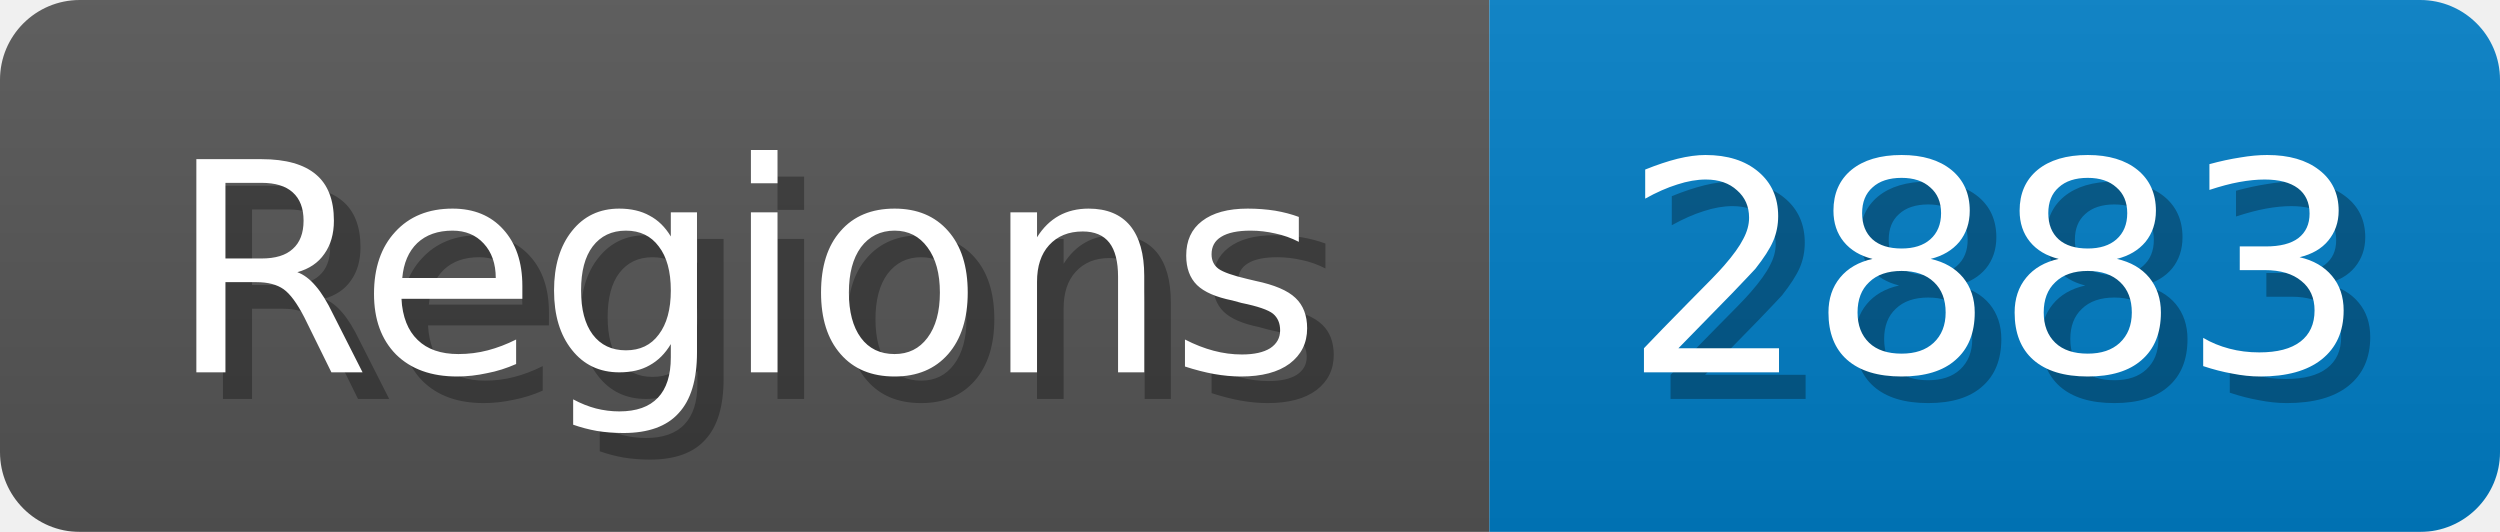
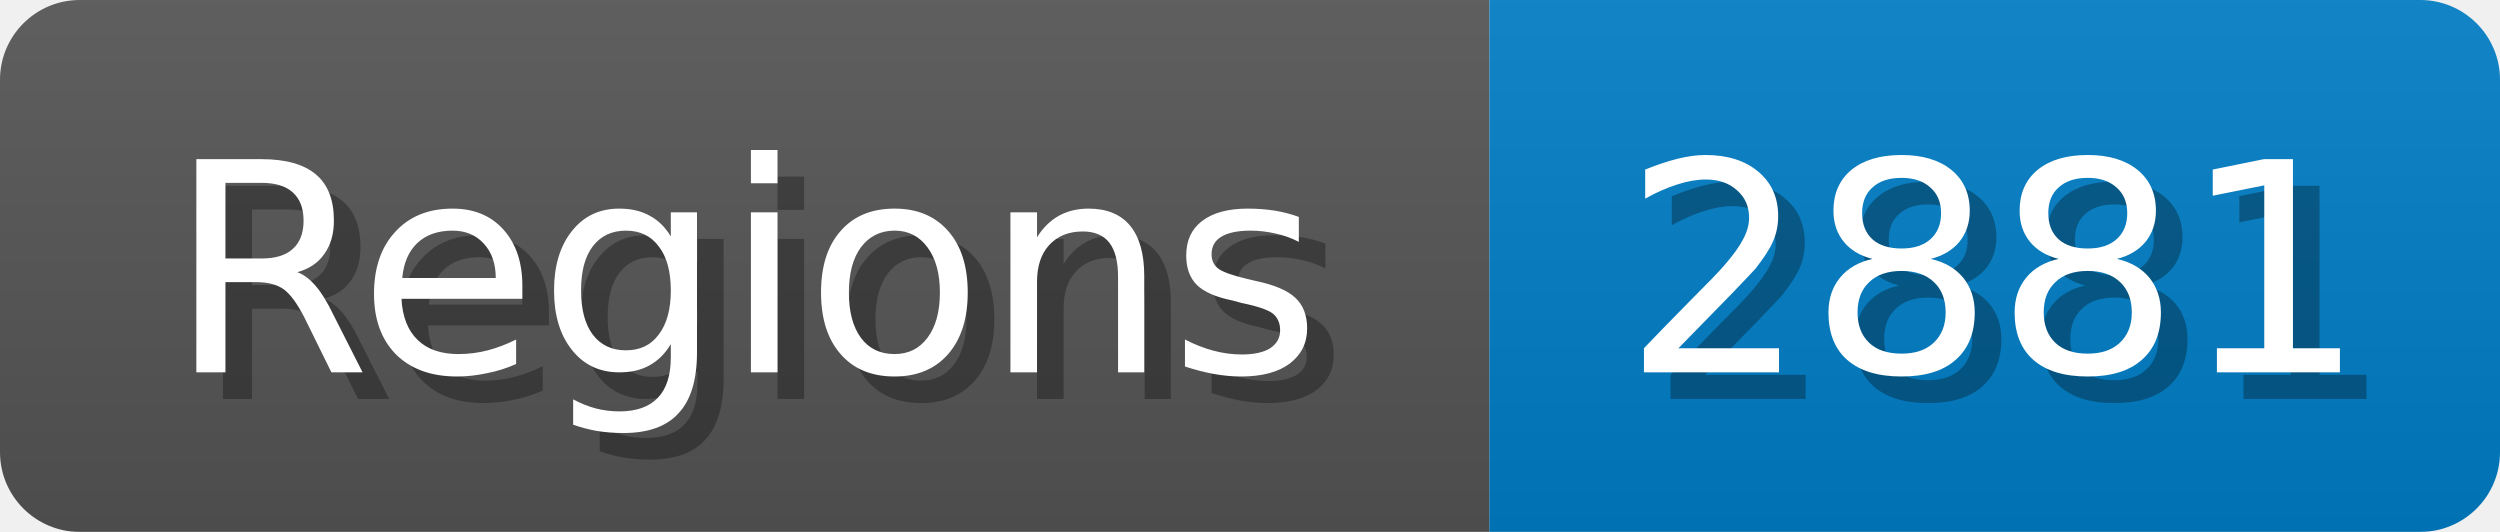
<svg xmlns="http://www.w3.org/2000/svg" width="94" height="20">
  <linearGradient id="b" x2="0" y2="100%">
    <stop offset="0" stop-color="#bbb" stop-opacity=".1" />
    <stop offset="1" stop-opacity=".1" />
  </linearGradient>
  <mask id="anybadge_1">
    <rect width="94" height="20" rx="3" fill="#fff" />
  </mask>
  <g mask="url(#anybadge_1)">
    <path fill="#555" d="M0 0h56v20H0z" />
    <path fill="#007ec6" d="M56 0h38v20H56z" />
    <path fill="url(#b)" d="M0 0h94v20H0z" />
  </g>
  <g fill="#fff" text-anchor="middle" font-family="DejaVu Sans,Verdana,Geneva,sans-serif" font-size="11">
    <text x="29.0" y="15" fill="#010101" fill-opacity=".3">Regions</text>
    <text x="28.0" y="14">Regions</text>
  </g>
  <g fill="#fff" text-anchor="middle" font-family="DejaVu Sans,Verdana,Geneva,sans-serif" font-size="11">
-     <text x="76.0" y="15" fill="#010101" fill-opacity=".3">2883</text>
-     <text x="75.0" y="14">2883</text>
+     <text x="76.0" y="15" fill="#010101" fill-opacity=".3">2881</text>
+     <text x="75.0" y="14">2881</text>
  </g>
</svg>
